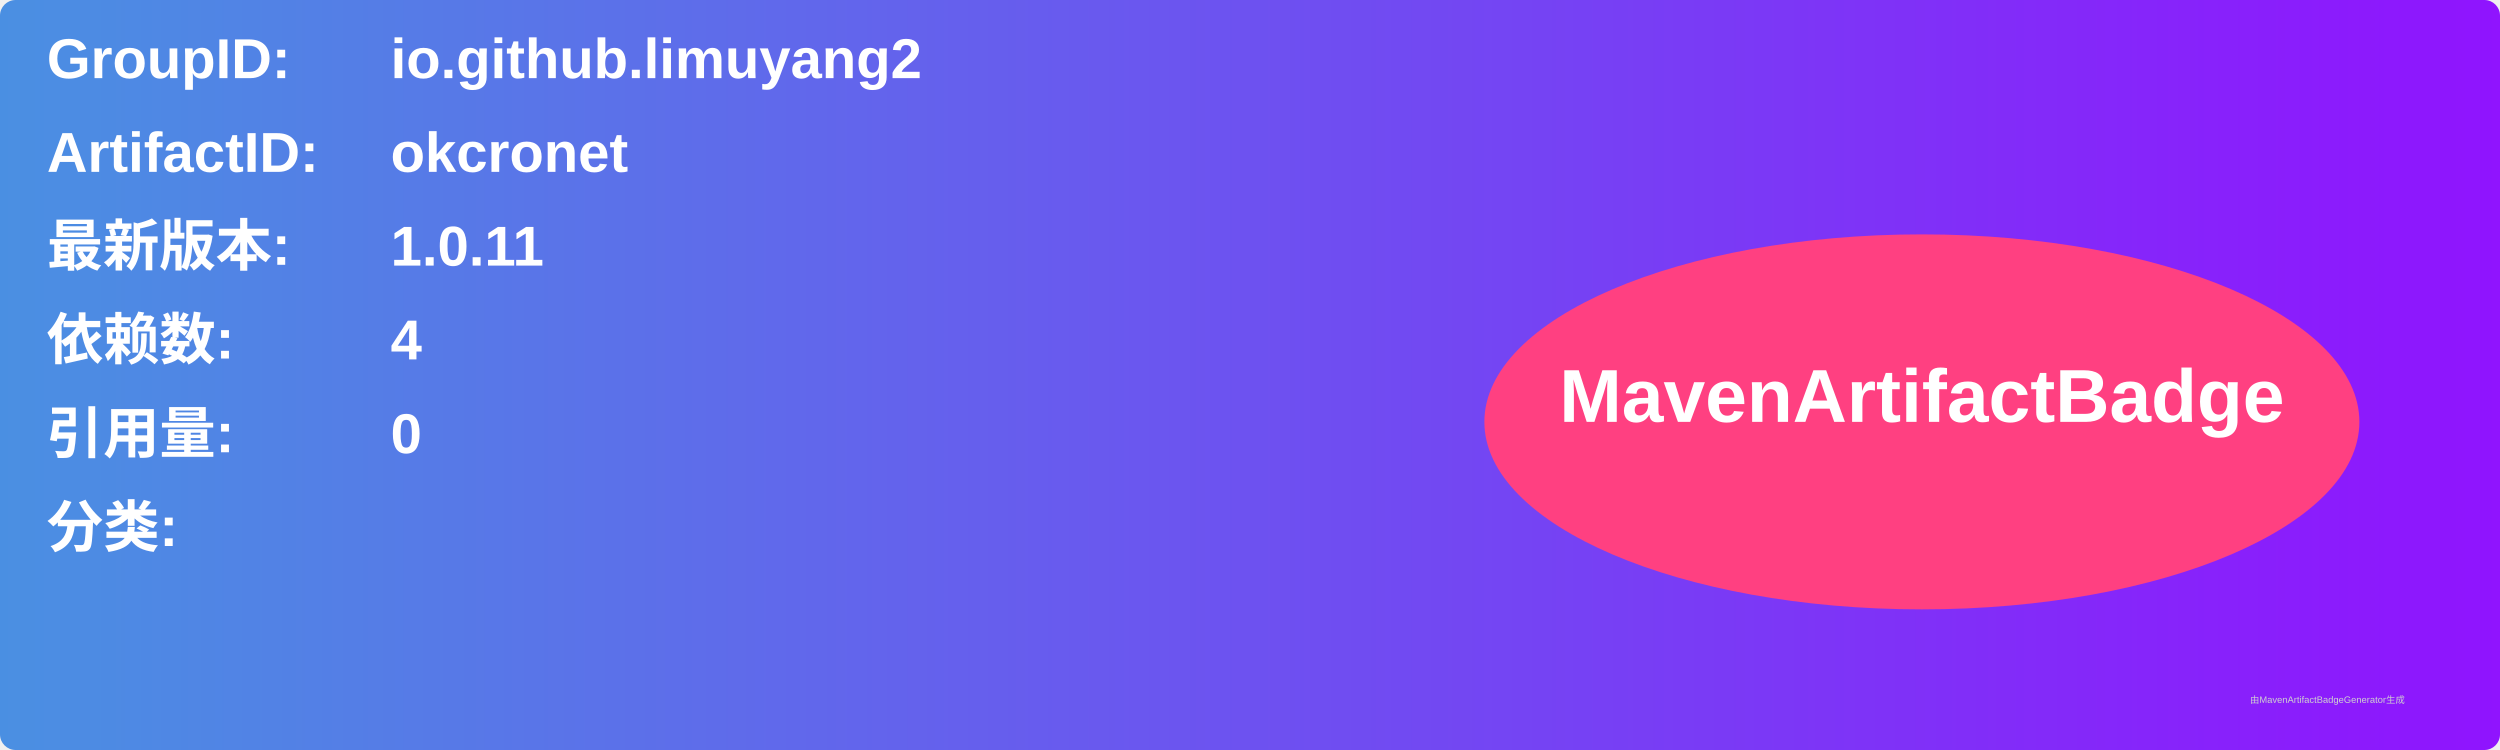
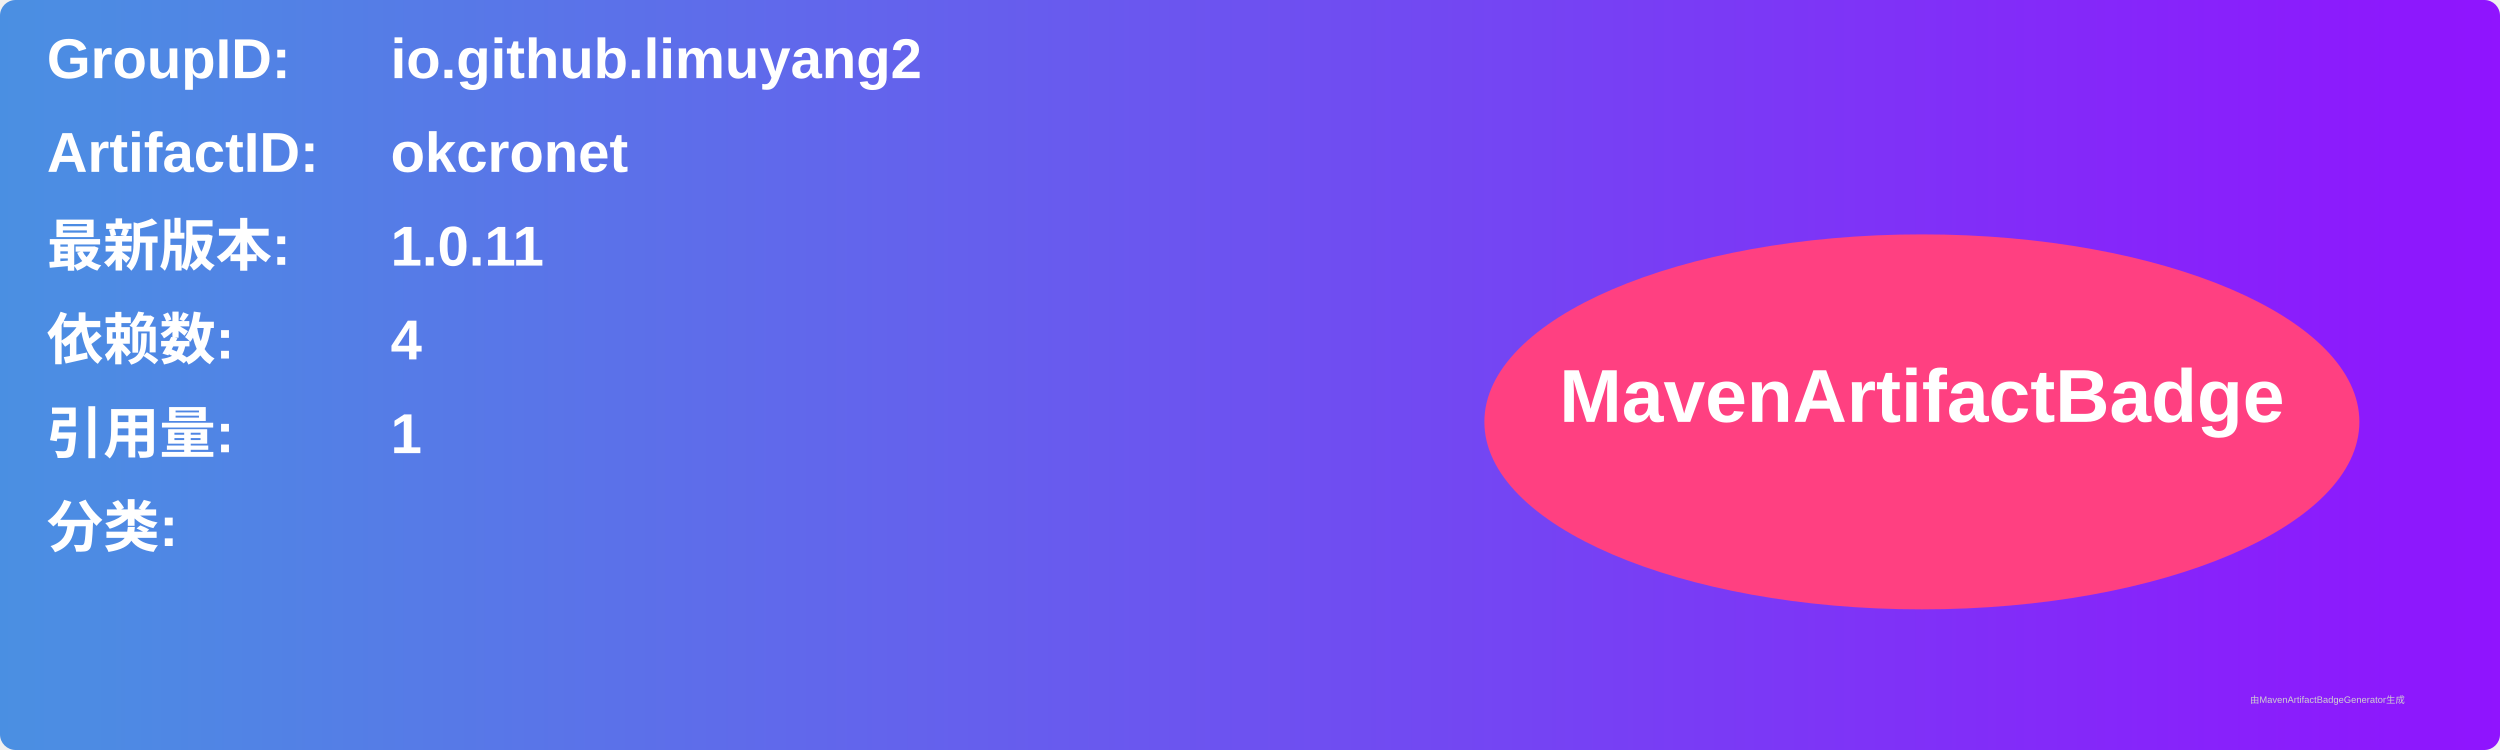
<svg xmlns="http://www.w3.org/2000/svg" width="800" height="240" viewBox="0 0 800 240">
  <linearGradient id="grad" x1="0%" y1="0%" x2="100%" y2="0%">
    <stop offset="0%" stop-color="#4a90e2" />
    <stop offset="100%" stop-color="#9013fe" />
  </linearGradient>
  <rect width="100%" height="100%" rx="5" ry="5" fill="url(#grad)" />
  <g transform="translate(15, 15)">
    <text x="0" y="10" font-family="Arial" font-size="18" fill="white" font-weight="bold" width="260">GroupID:</text>
    <text x="110" y="10" font-family="Arial" font-size="18" fill="white" font-weight="bold" width="460">io.github.limuyang2</text>
    <text x="0" y="40" font-family="Arial" font-size="18" fill="white" font-weight="bold" width="260">ArtifactID:</text>
    <text x="110" y="40" font-family="Arial" font-size="18" fill="white" font-weight="bold" width="460">okcronet</text>
    <text x="0" y="70" font-family="Arial" font-size="18" fill="white" font-weight="bold">最新版本:</text>
    <text x="110" y="70" font-family="Arial" font-size="18" fill="white" font-weight="bold">
      <tspan font-weight="bold">1.0.11</tspan>
    </text>
    <text x="0" y="100" font-family="Arial" font-size="18" fill="white" font-weight="bold">依赖数: </text>
    <text x="110" y="100" font-family="Arial" font-size="18" fill="white">
      <tspan font-weight="bold">4</tspan>
    </text>
    <text x="0" y="130" font-family="Arial" font-size="18" fill="white" font-weight="bold">引用量: </text>
    <text x="110" y="130" font-family="Arial" font-size="18" fill="white">
-       <tspan font-weight="bold">0</tspan>
+       <tspan font-weight="bold">1</tspan>
    </text>
    <text x="0" y="160" font-family="Arial" font-size="18" fill="white" font-weight="bold">分类:</text>
    <text x="10" y="190" font-family="Arial" font-size="10" fill="white">
      <tspan font-weight="bold" />
    </text>
    <ellipse cx="600" cy="120" rx="140" ry="60" fill="#ff4081" />
    <text x="600" y="120" text-anchor="middle" font-family="Arial" font-size="24" fill="white" font-weight="bold">MavenArtifactBadge</text>
  </g>
  <text x="720" y="225" font-family="Arial" font-size="3" fill="#d0d0d0">由MavenArtifactBadgeGenerator生成</text>
</svg>
